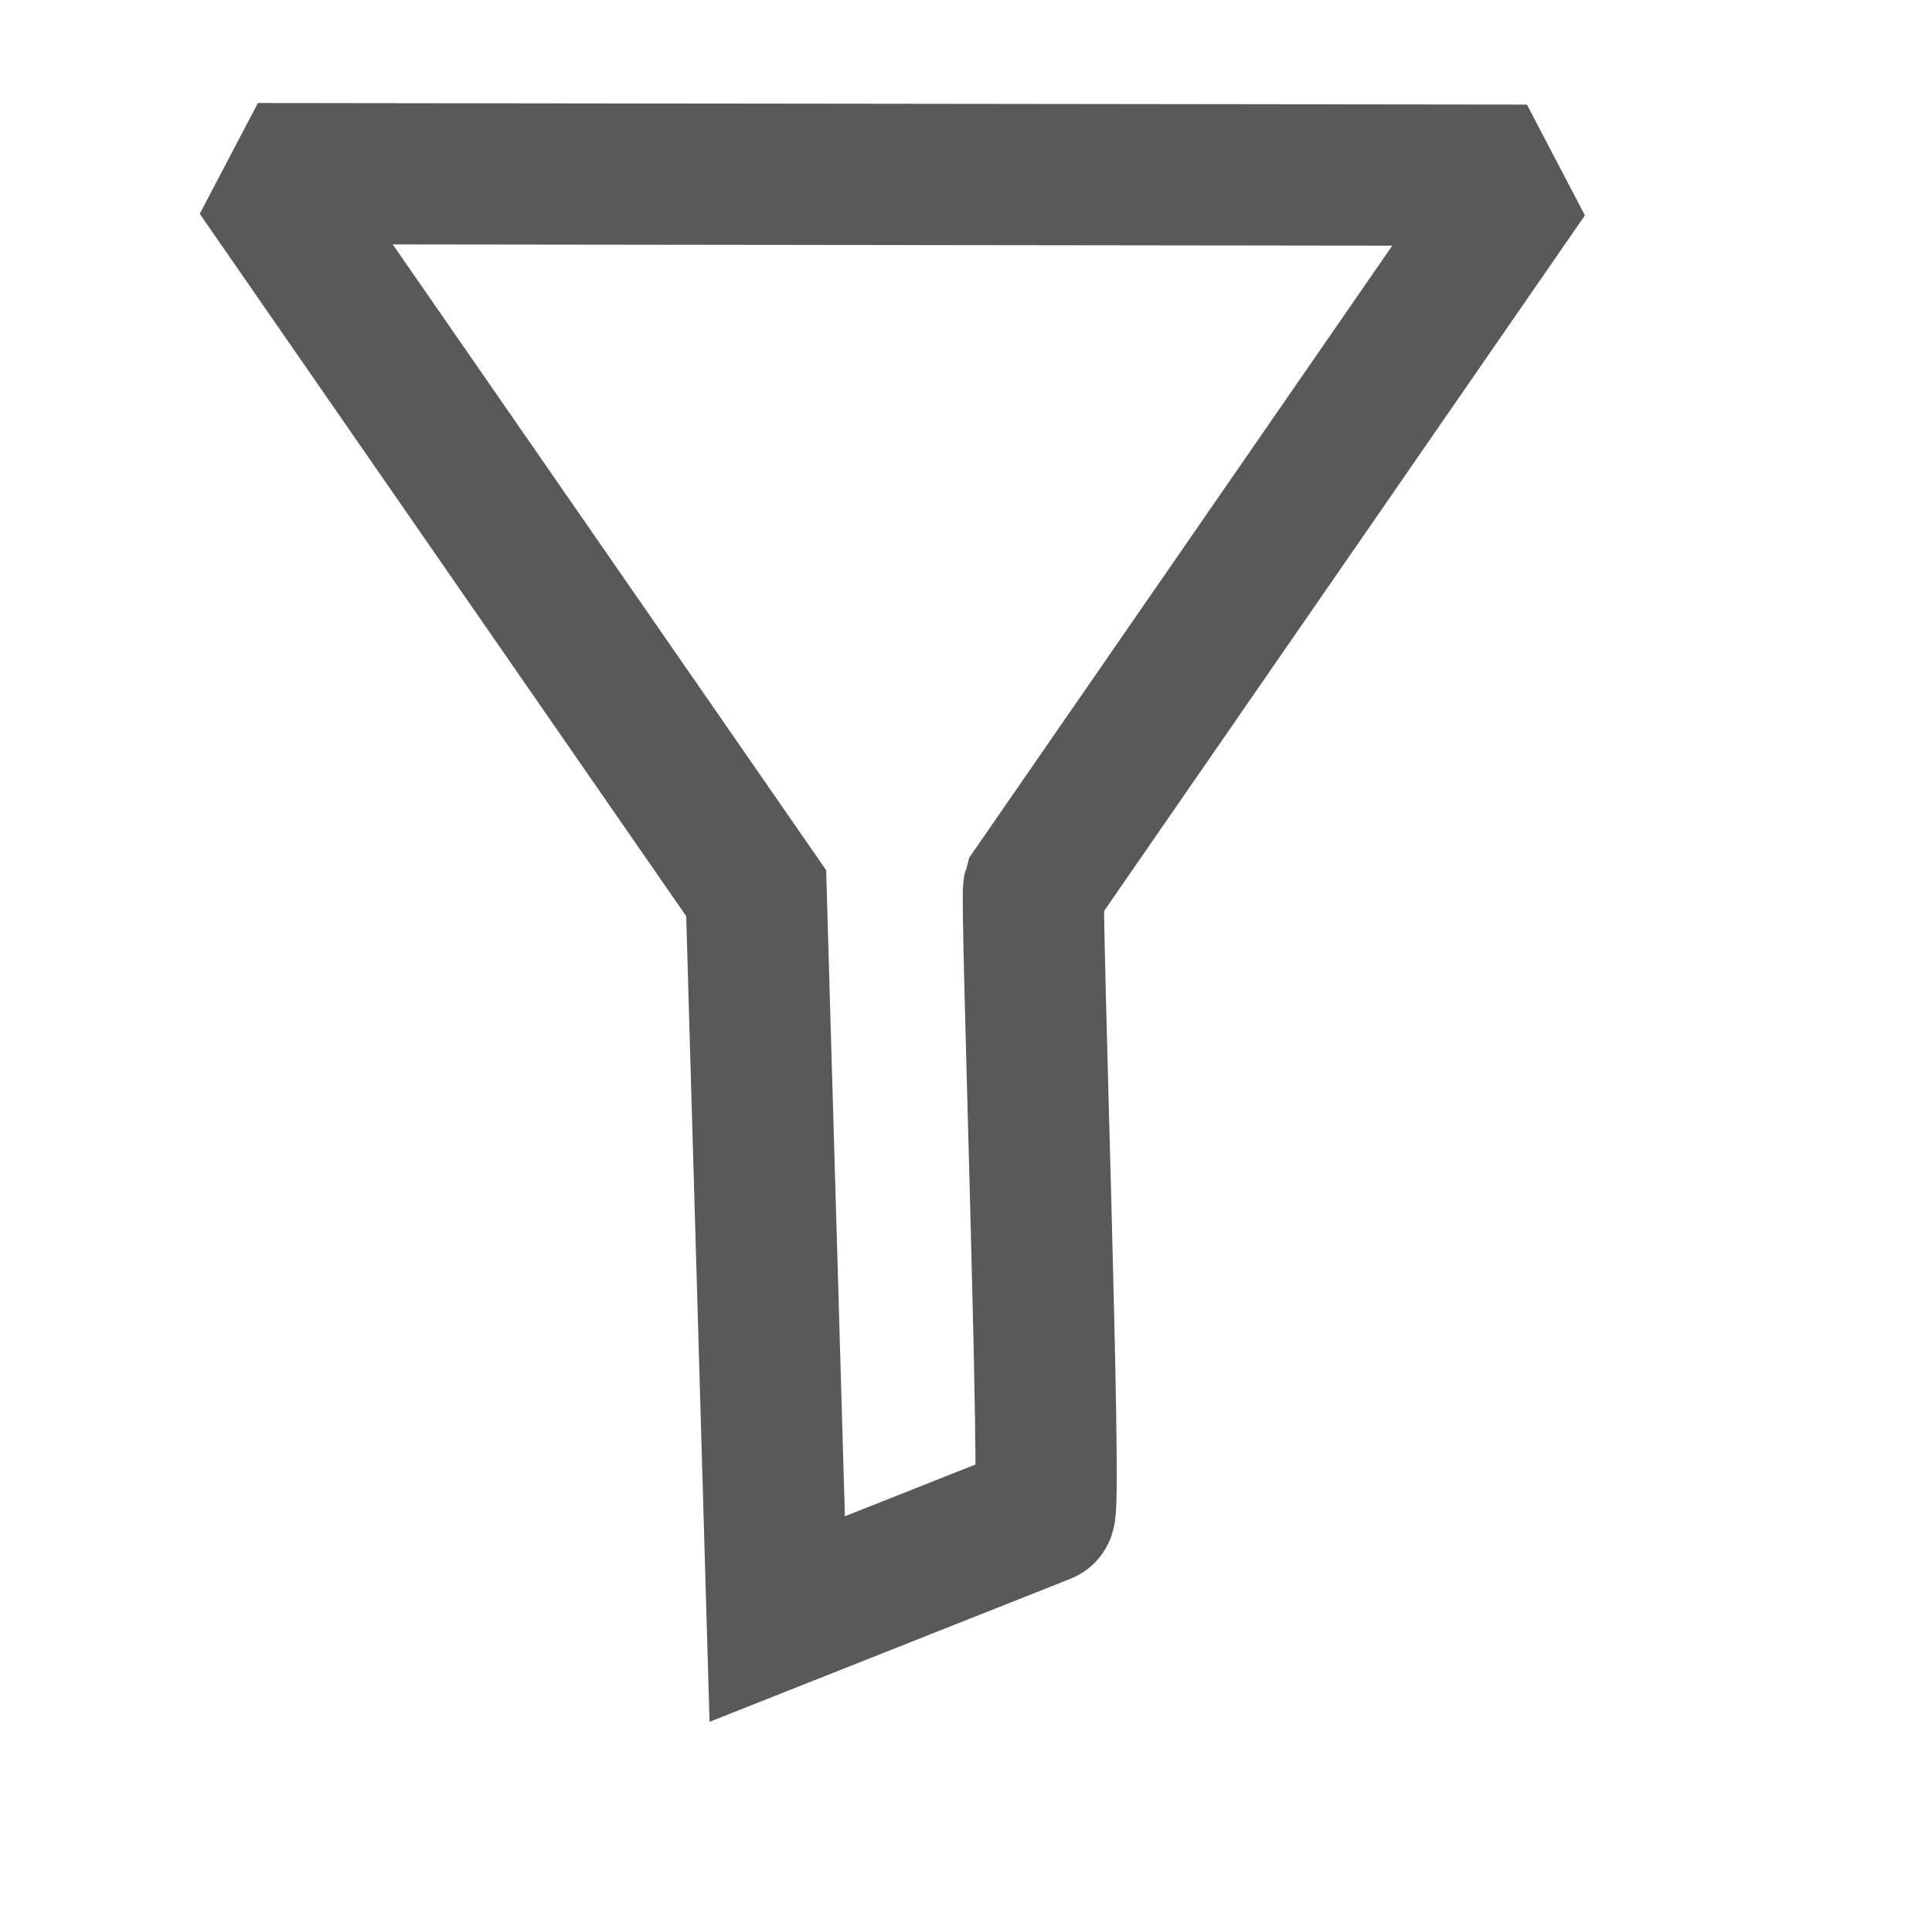
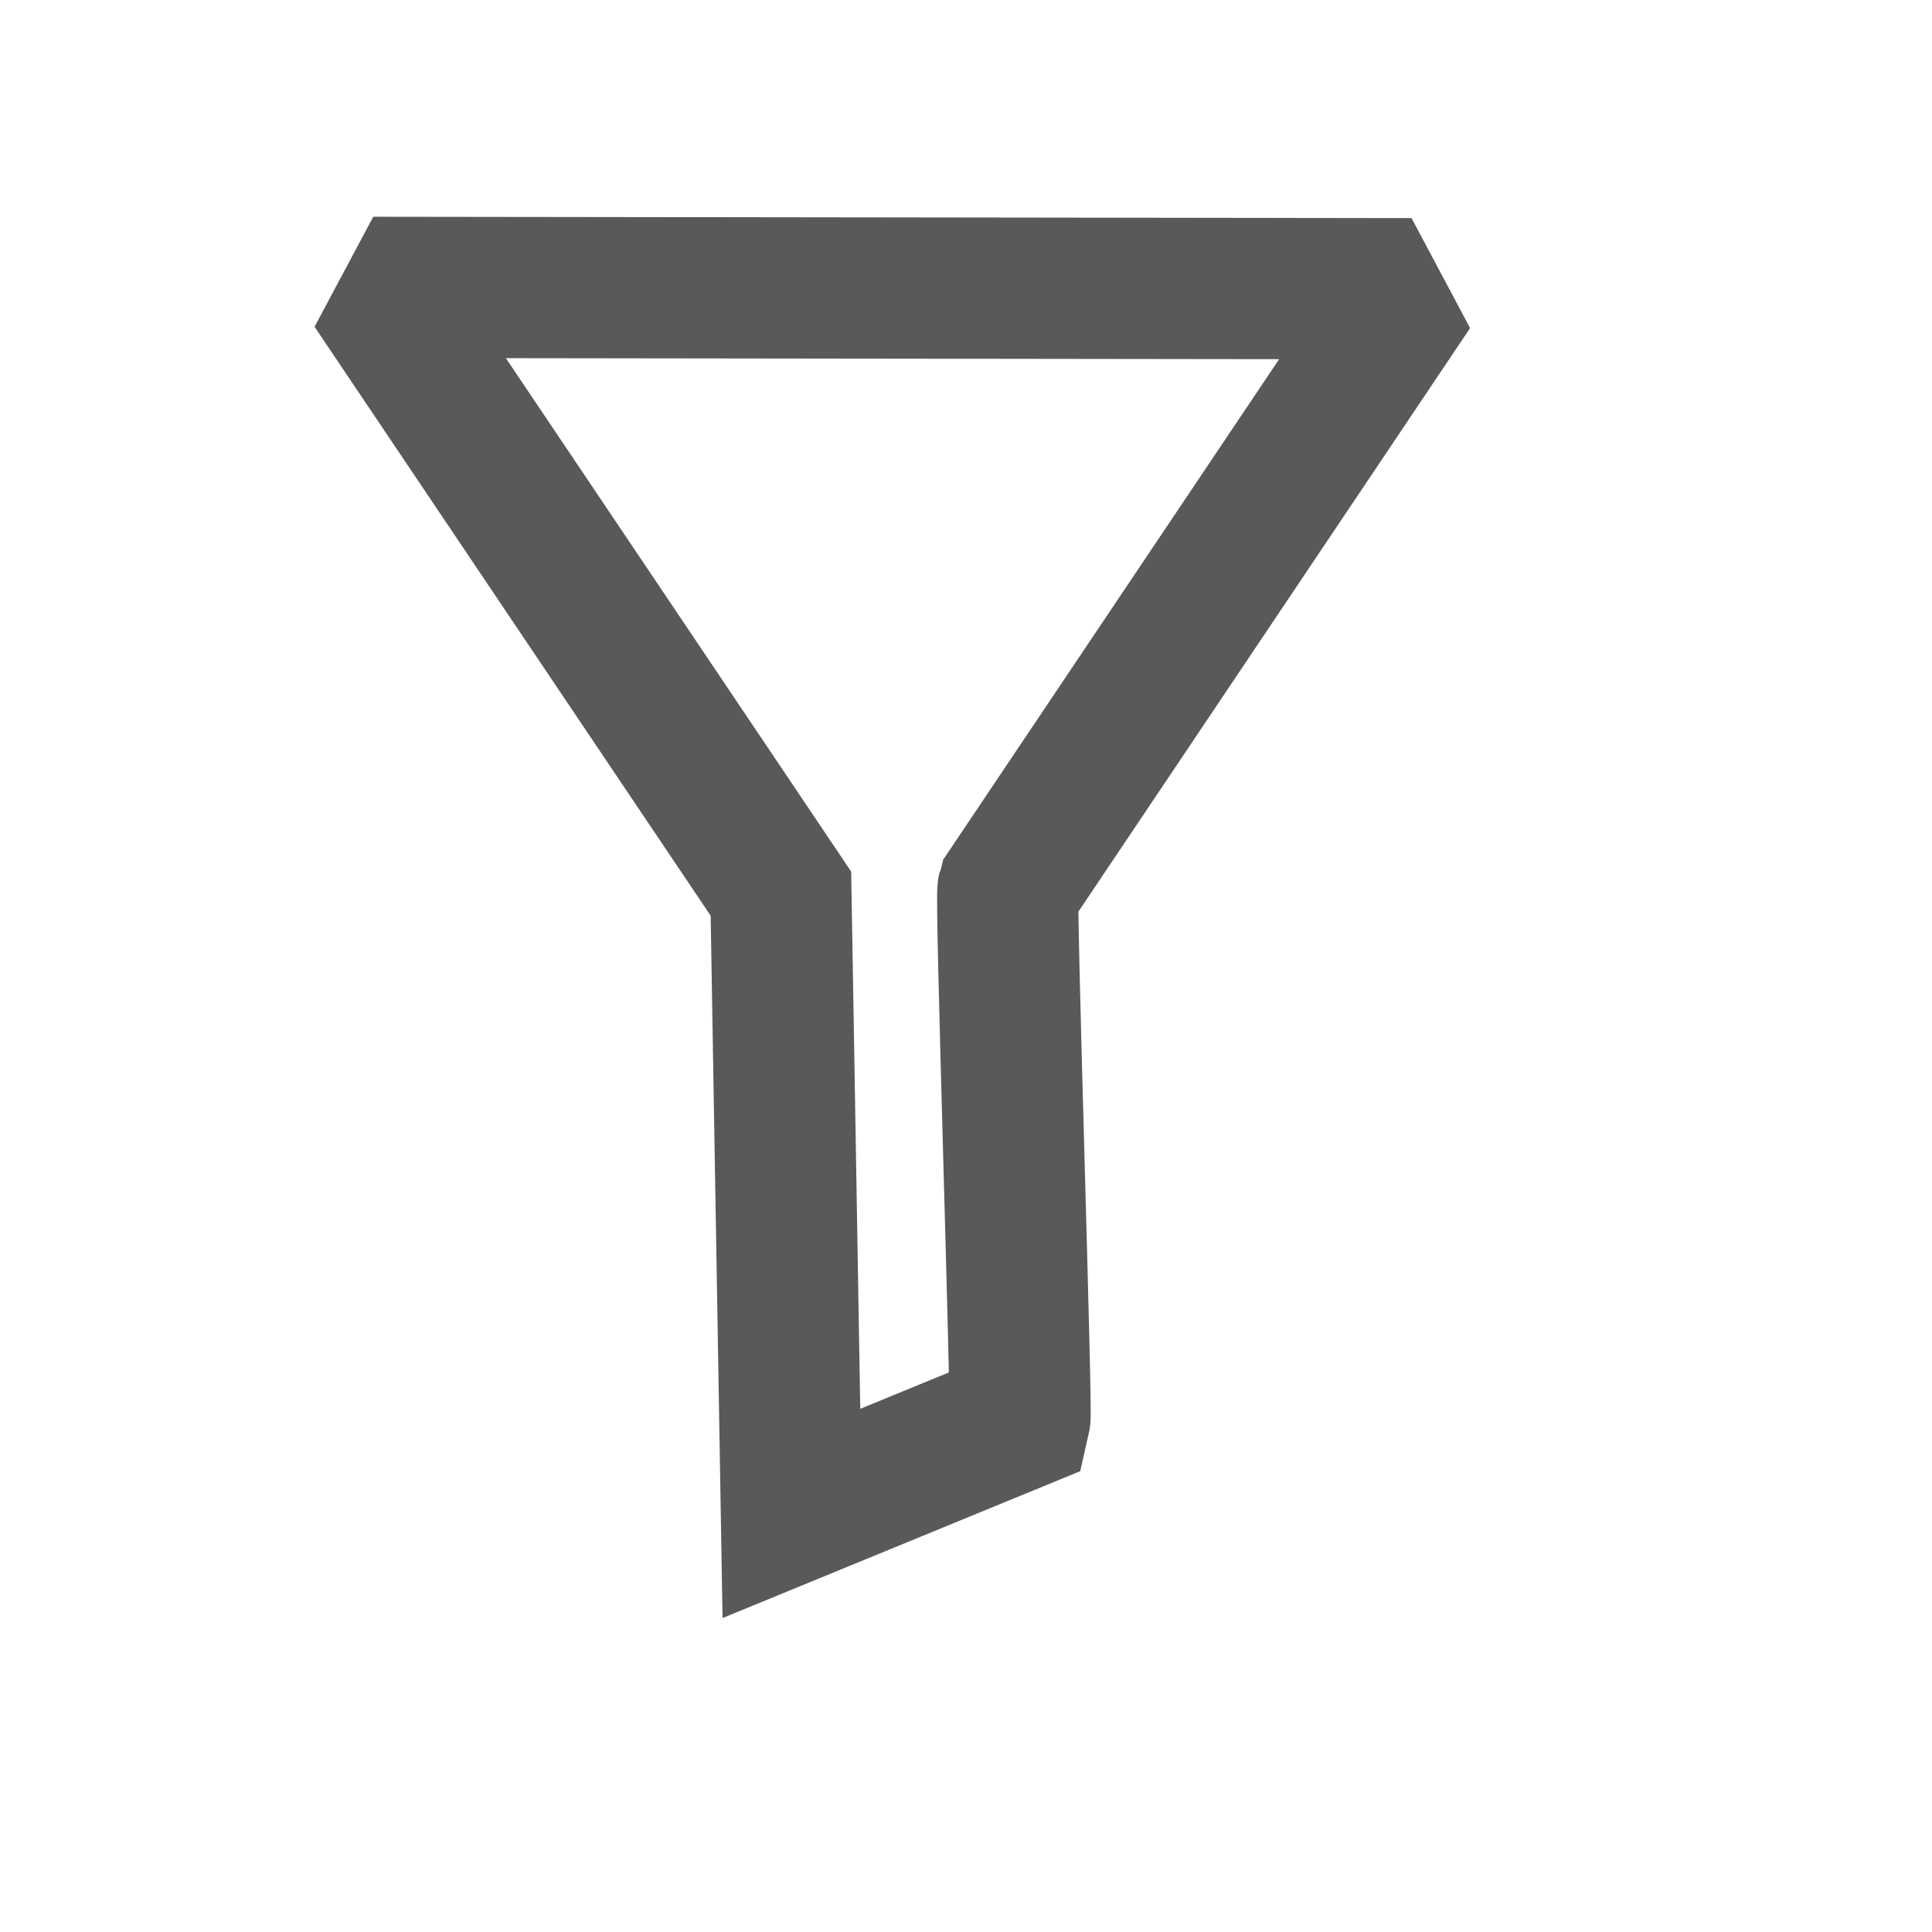
<svg xmlns="http://www.w3.org/2000/svg" width="38.4pt" height="38.4pt">
  <defs />
  <g id="layer1">
-     <path id="shape0" transform="translate(6.83221, 4.60106)" fill="none" stroke="#595959" stroke-width="3.743" stroke-linecap="square" stroke-linejoin="miter" stroke-miterlimit="2.013" d="M13.765 38.305L13.207 19.068L0 0L33.63 0.042L20.562 18.948C20.476 19.239 21.053 35.45 20.846 35.499Z" />
+     <path id="shape0" transform="translate(9.88911, 7.61563)" fill="none" stroke="#595959" stroke-width="3.743" stroke-linecap="square" stroke-linejoin="miter" stroke-miterlimit="2.013" d="M11.084 32.492L10.806 16.067L0 0L27.516 0.036L16.824 15.966C16.753 16.211 17.199 29.748 17.138 30.006Z" />
  </g>
</svg>
